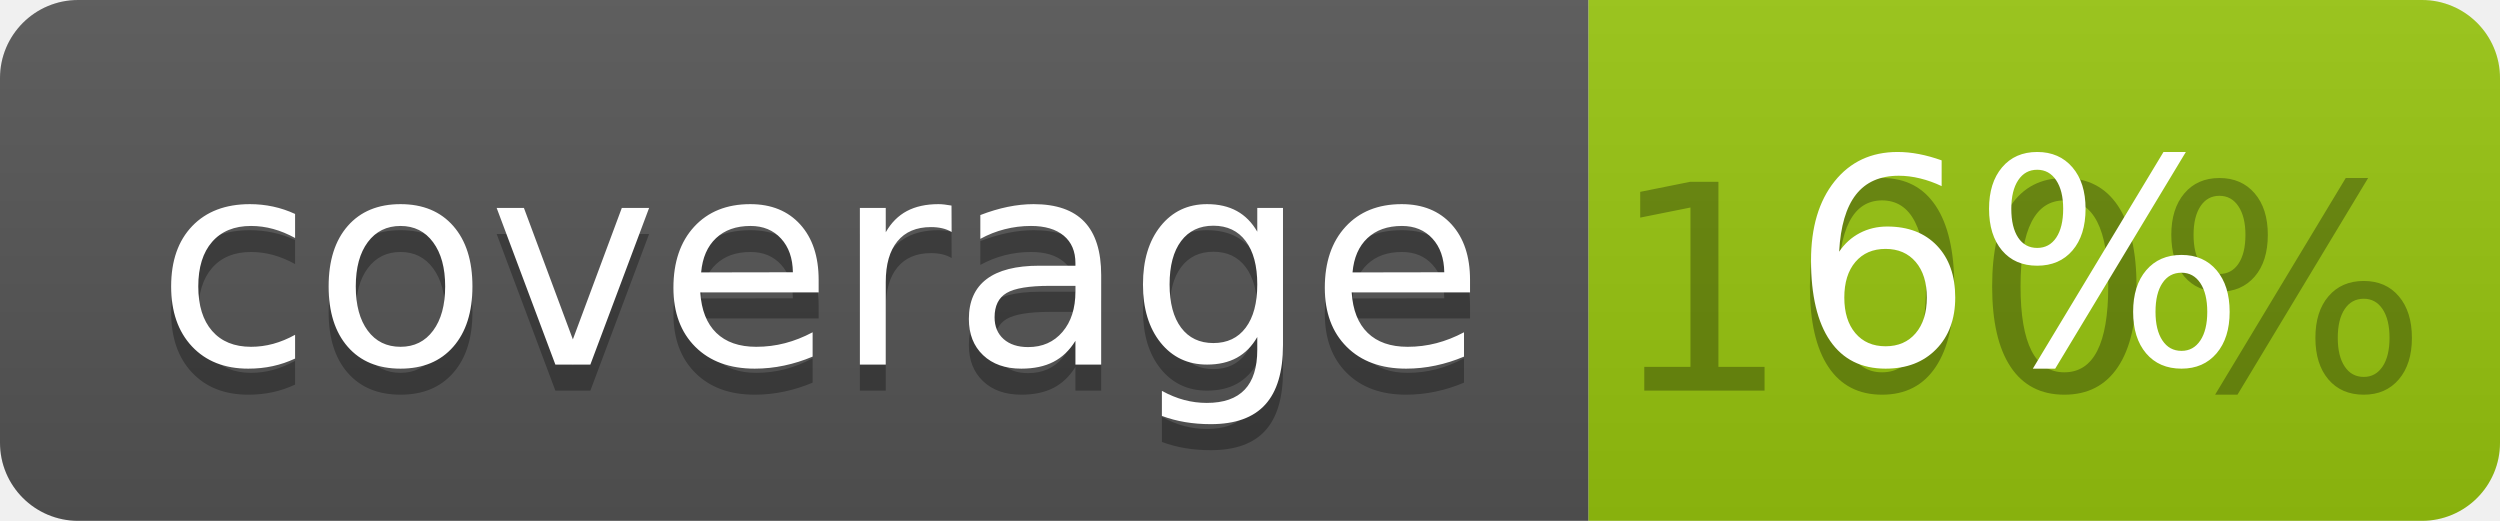
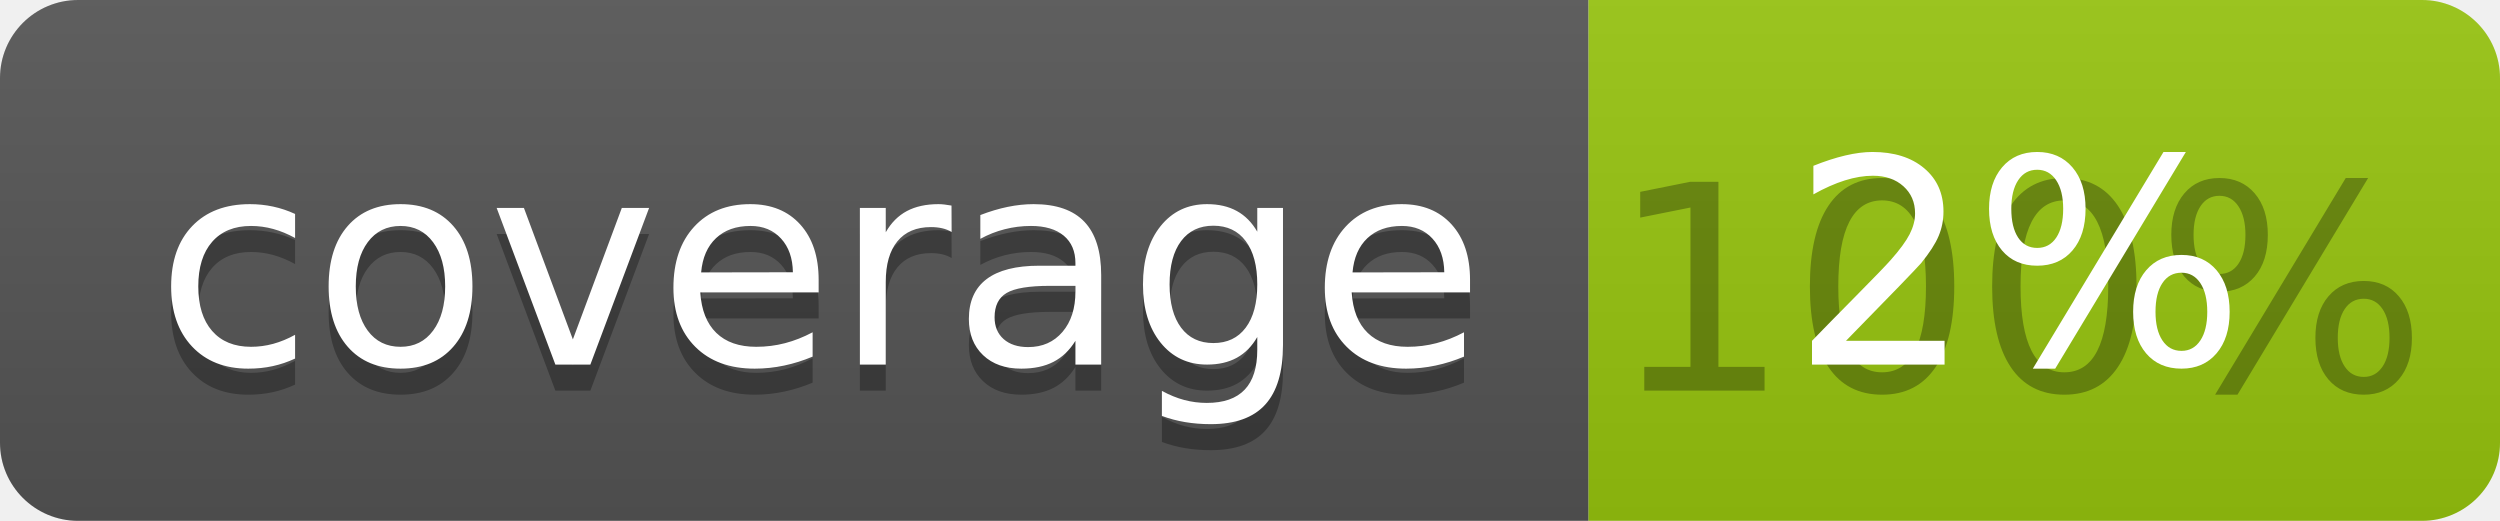
<svg xmlns="http://www.w3.org/2000/svg" width="96" height="20">
  <linearGradient id="b" x2="0" y2="100%">
    <stop offset="0" stop-color="#bbb" stop-opacity=".1" />
    <stop offset="1" stop-opacity=".1" />
  </linearGradient>
  <clipPath id="a">
    <rect width="96" height="20" rx="3" fill="#fff" />
  </clipPath>
  <g clip-path="url(#a)">
    <path fill="#555" d="M0 0h61v20H0z" />
    <path fill="#97C50F" d="M61 0h35v20H61z" />
    <path fill="url(#b)" d="M0 0h96v20H0z" />
  </g>
  <g fill="#fff" text-anchor="middle" font-family="DejaVu Sans,Verdana,Geneva,sans-serif" font-size="110">
    <text x="315" y="150" fill="#010101" fill-opacity=".3" transform="scale(.1)" textLength="510">coverage</text>
    <text x="315" y="140" transform="scale(.1)" textLength="510">coverage</text>
    <text x="775" y="150" fill="#010101" fill-opacity=".3" transform="scale(.1)" textLength="250">100%</text>
-     <text x="775" y="140" transform="scale(.1)" textLength="250">6%</text>
+     <text x="775" y="140" transform="scale(.1)" textLength="250">2%</text>
  </g>
</svg>
